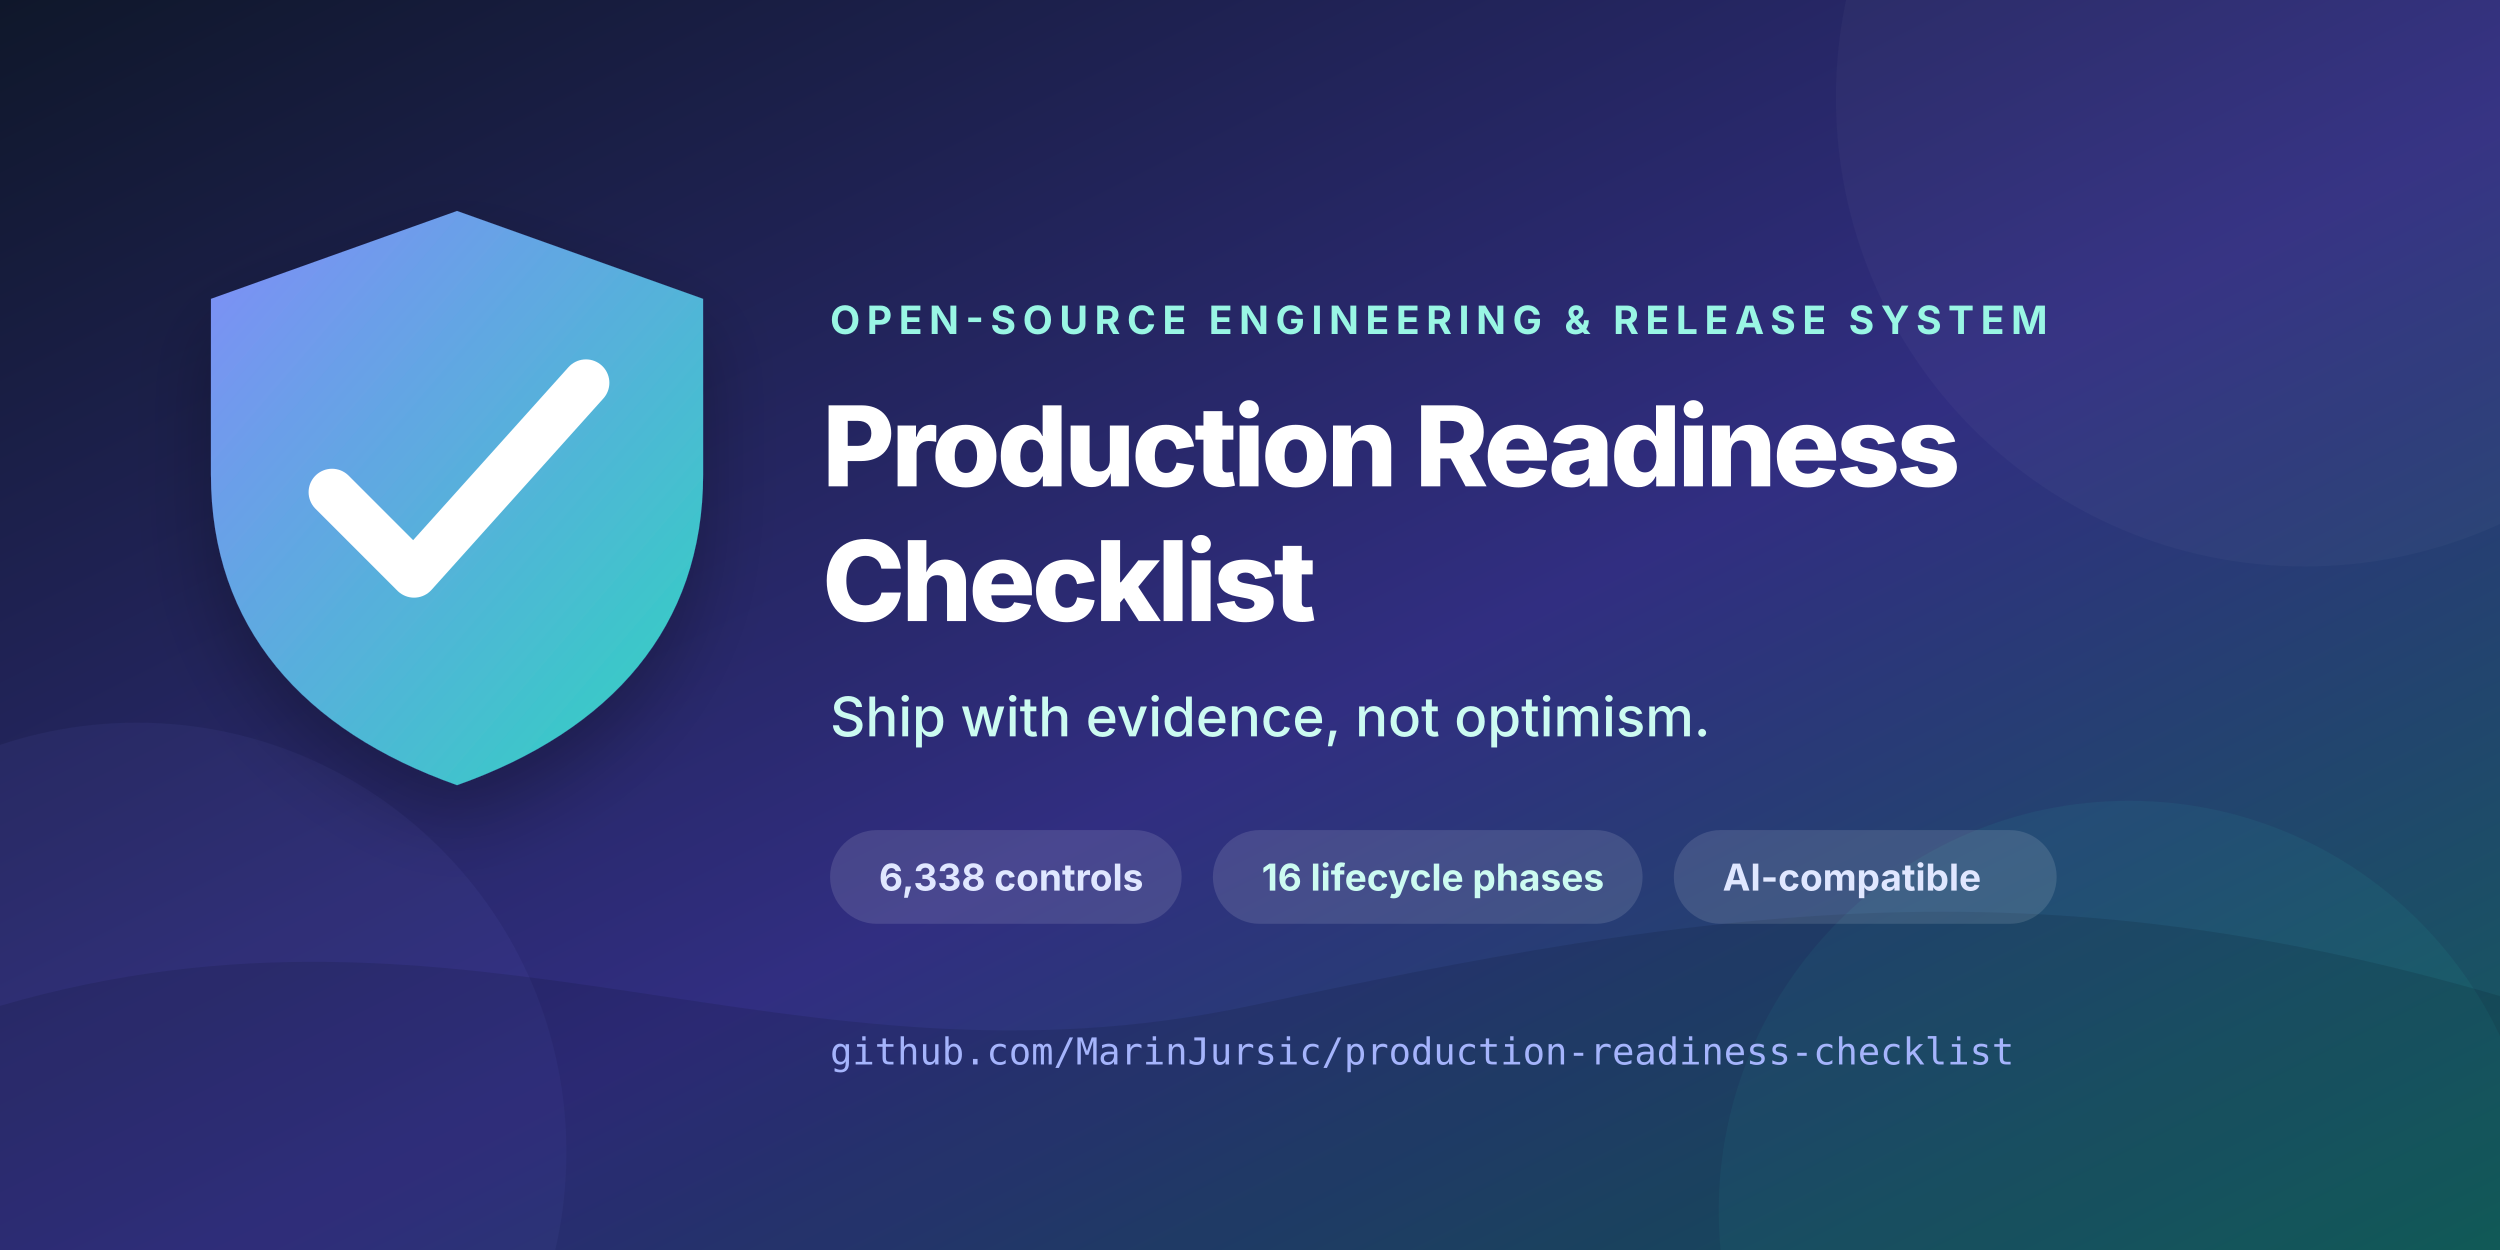
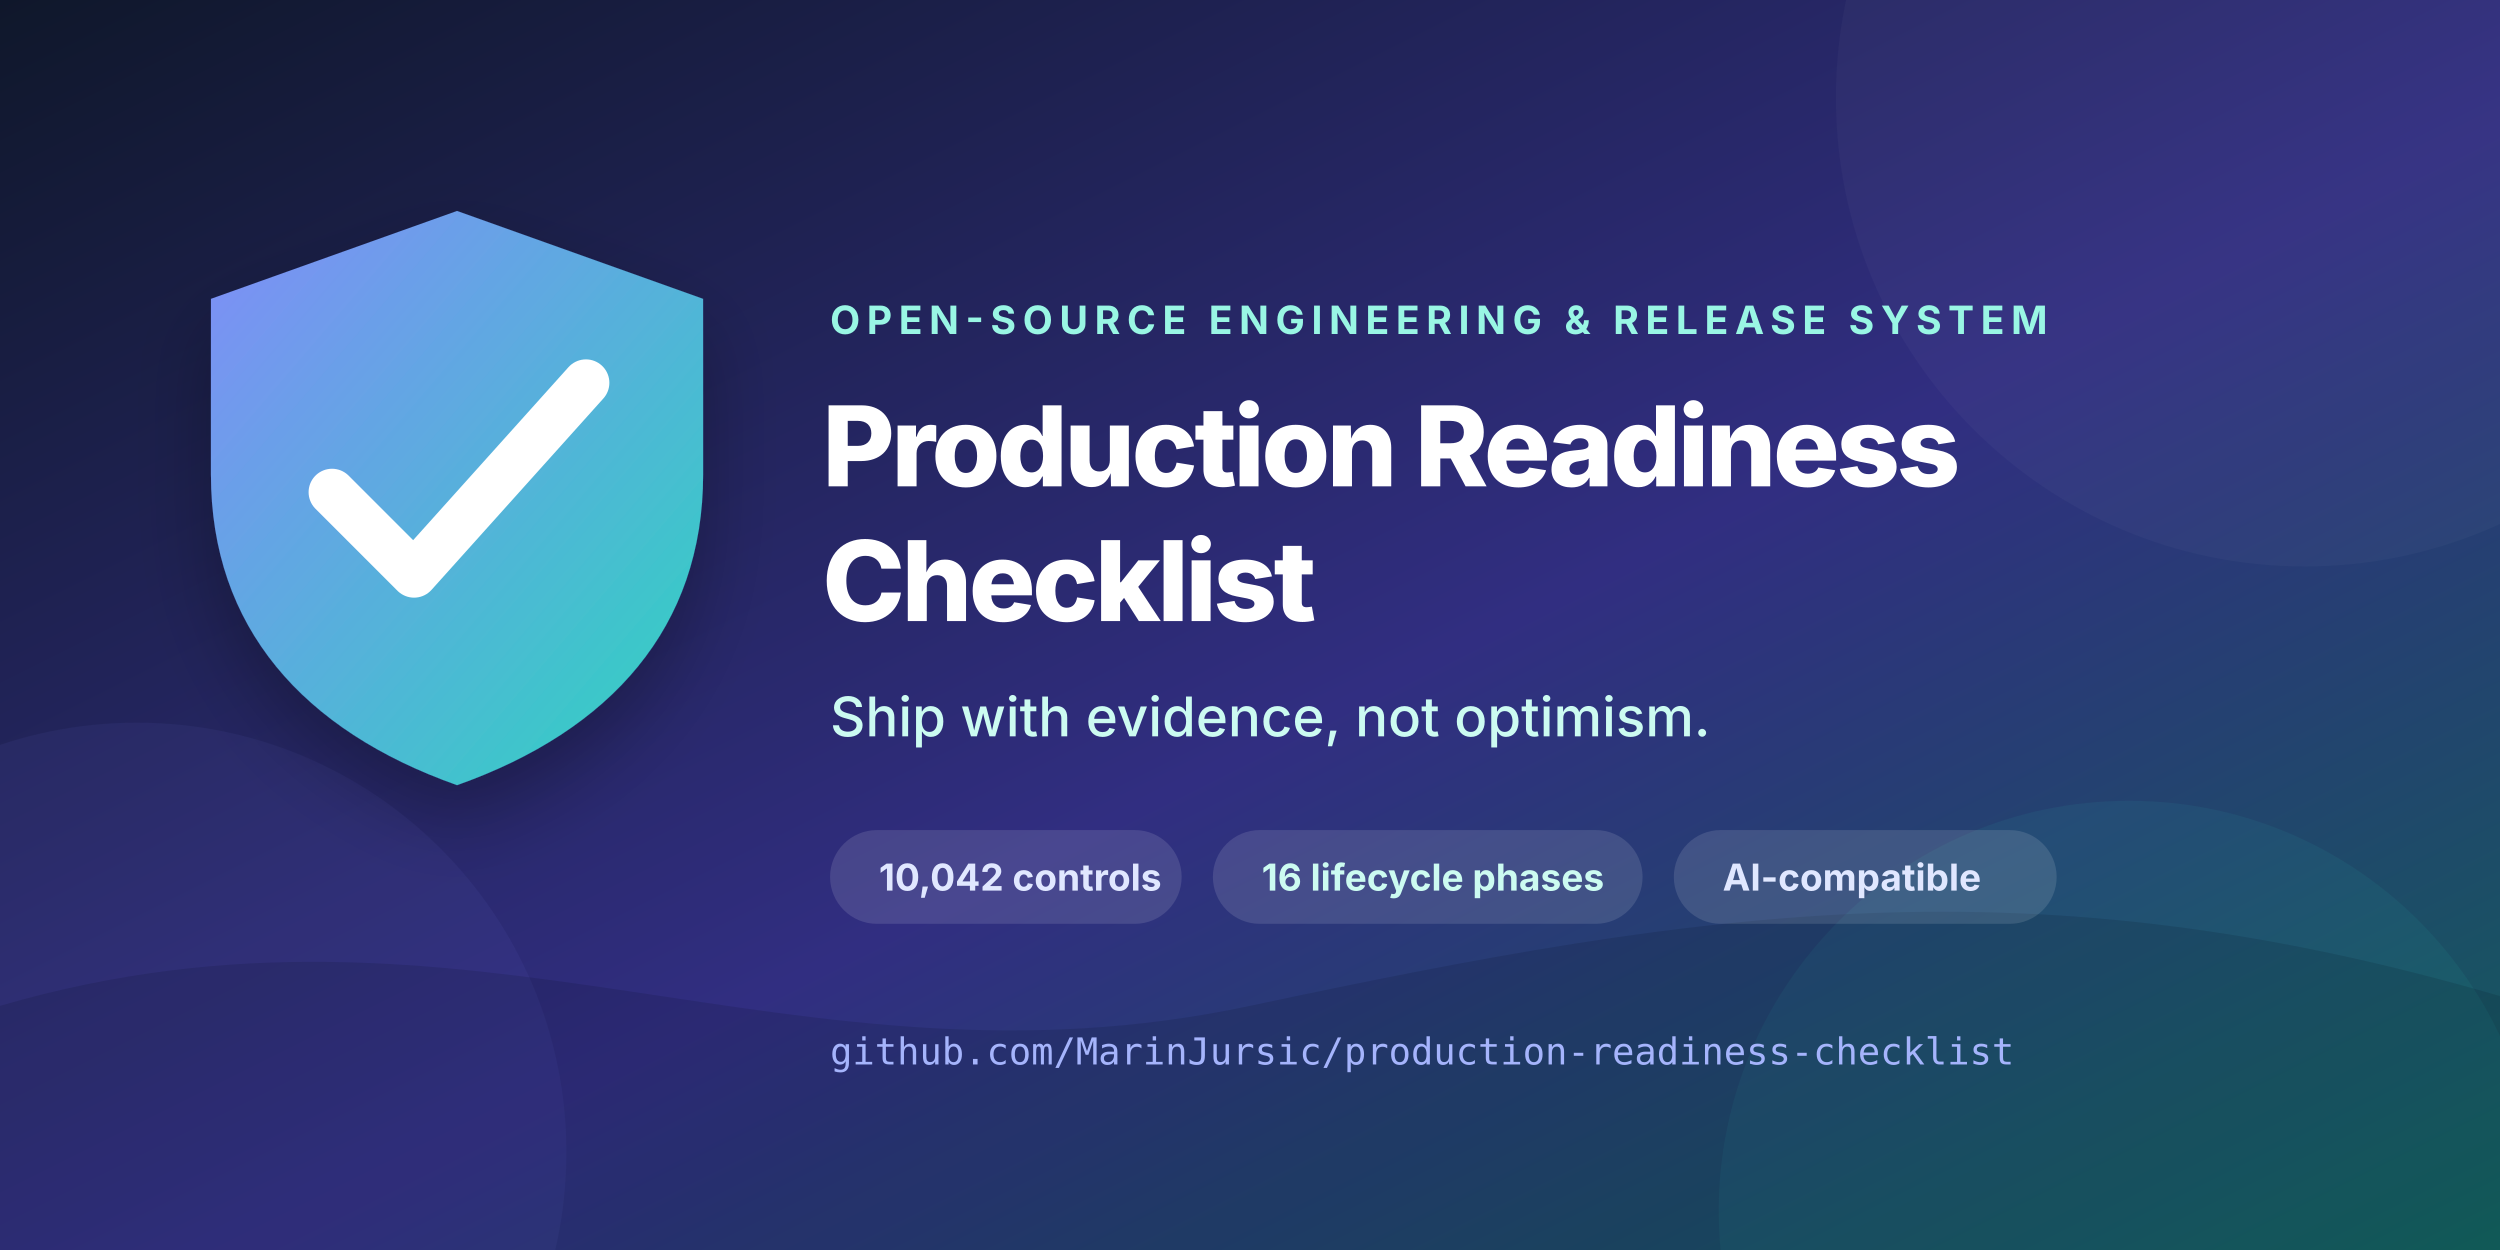
<svg xmlns="http://www.w3.org/2000/svg" viewBox="0 0 1280 640" role="img" aria-labelledby="title desc">
  <defs>
    <linearGradient id="bg" x1="0" y1="0" x2="1" y2="1">
      <stop offset="0" stop-color="#0f172a" />
      <stop offset="0.55" stop-color="#312e81" />
      <stop offset="1" stop-color="#115e59" />
    </linearGradient>
    <linearGradient id="mark" x1="0" y1="0" x2="1" y2="1">
      <stop offset="0" stop-color="#818cf8" />
      <stop offset="1" stop-color="#2dd4bf" />
    </linearGradient>
    <filter id="shadow" x="-40%" y="-40%" width="180%" height="180%">
      <feDropShadow dx="0" dy="18" stdDeviation="20" flood-opacity=".28" />
    </filter>
  </defs>
  <rect width="1280" height="640" fill="url(#bg)" />
  <circle cx="1180" cy="50" r="240" fill="#fff" opacity=".03" />
  <circle cx="1090" cy="620" r="210" fill="#2dd4bf" opacity=".07" />
  <circle cx="70" cy="590" r="220" fill="#818cf8" opacity=".06" />
  <path d="M0 515C240 445 405 565 640 515s400-75 640-5v130H0Z" fill="#020617" opacity=".13" />
  <g transform="translate(92 108)" filter="url(#shadow)">
    <path d="M142 0 268 45v90c0 78-47 131-126 159C63 266 16 213 16 135V45L142 0Z" fill="url(#mark)" />
    <path d="m78 144 42 42 88-98" fill="none" stroke="#fff" stroke-width="24" stroke-linecap="round" stroke-linejoin="round" />
  </g>
  <text x="425" y="171" fill="#99f6e4" font-family="Inter, ui-sans-serif, system-ui, sans-serif" font-size="20" font-weight="750" letter-spacing="3.4">OPEN-SOURCE ENGINEERING &amp; RELEASE SYSTEM</text>
  <text x="421" y="249" fill="#fff" font-family="Inter, ui-sans-serif, system-ui, sans-serif" font-size="57" font-weight="800" letter-spacing="-1.8">Production Readiness</text>
  <text x="421" y="318" fill="#fff" font-family="Inter, ui-sans-serif, system-ui, sans-serif" font-size="57" font-weight="800" letter-spacing="-1.8">Checklist</text>
  <text x="425" y="377" fill="#ccfbf1" font-family="Inter, ui-sans-serif, system-ui, sans-serif" font-size="28" font-weight="500">Ship with evidence, not optimism.</text>
  <g transform="translate(425 425)" font-family="Inter, ui-sans-serif, system-ui, sans-serif" font-size="19" font-weight="700">
    <rect width="180" height="48" rx="24" fill="#fff" opacity=".12" />
-     <text x="25" y="31" fill="#e0e7ff">6,338 controls</text>
+     <text x="25" y="31" fill="#e0e7ff">10,042 controls</text>
    <rect x="196" width="220" height="48" rx="24" fill="#fff" opacity=".12" />
    <text x="221" y="31" fill="#ccfbf1">16 lifecycle phases</text>
    <rect x="432" width="196" height="48" rx="24" fill="#fff" opacity=".12" />
    <text x="457" y="31" fill="#e0e7ff">AI-compatible</text>
  </g>
  <text x="425" y="545" fill="#a5b4fc" font-family="ui-monospace, SFMono-Regular, Consolas, monospace" font-size="19">github.com/MarinJursic/production-readiness-checklist</text>
</svg>
